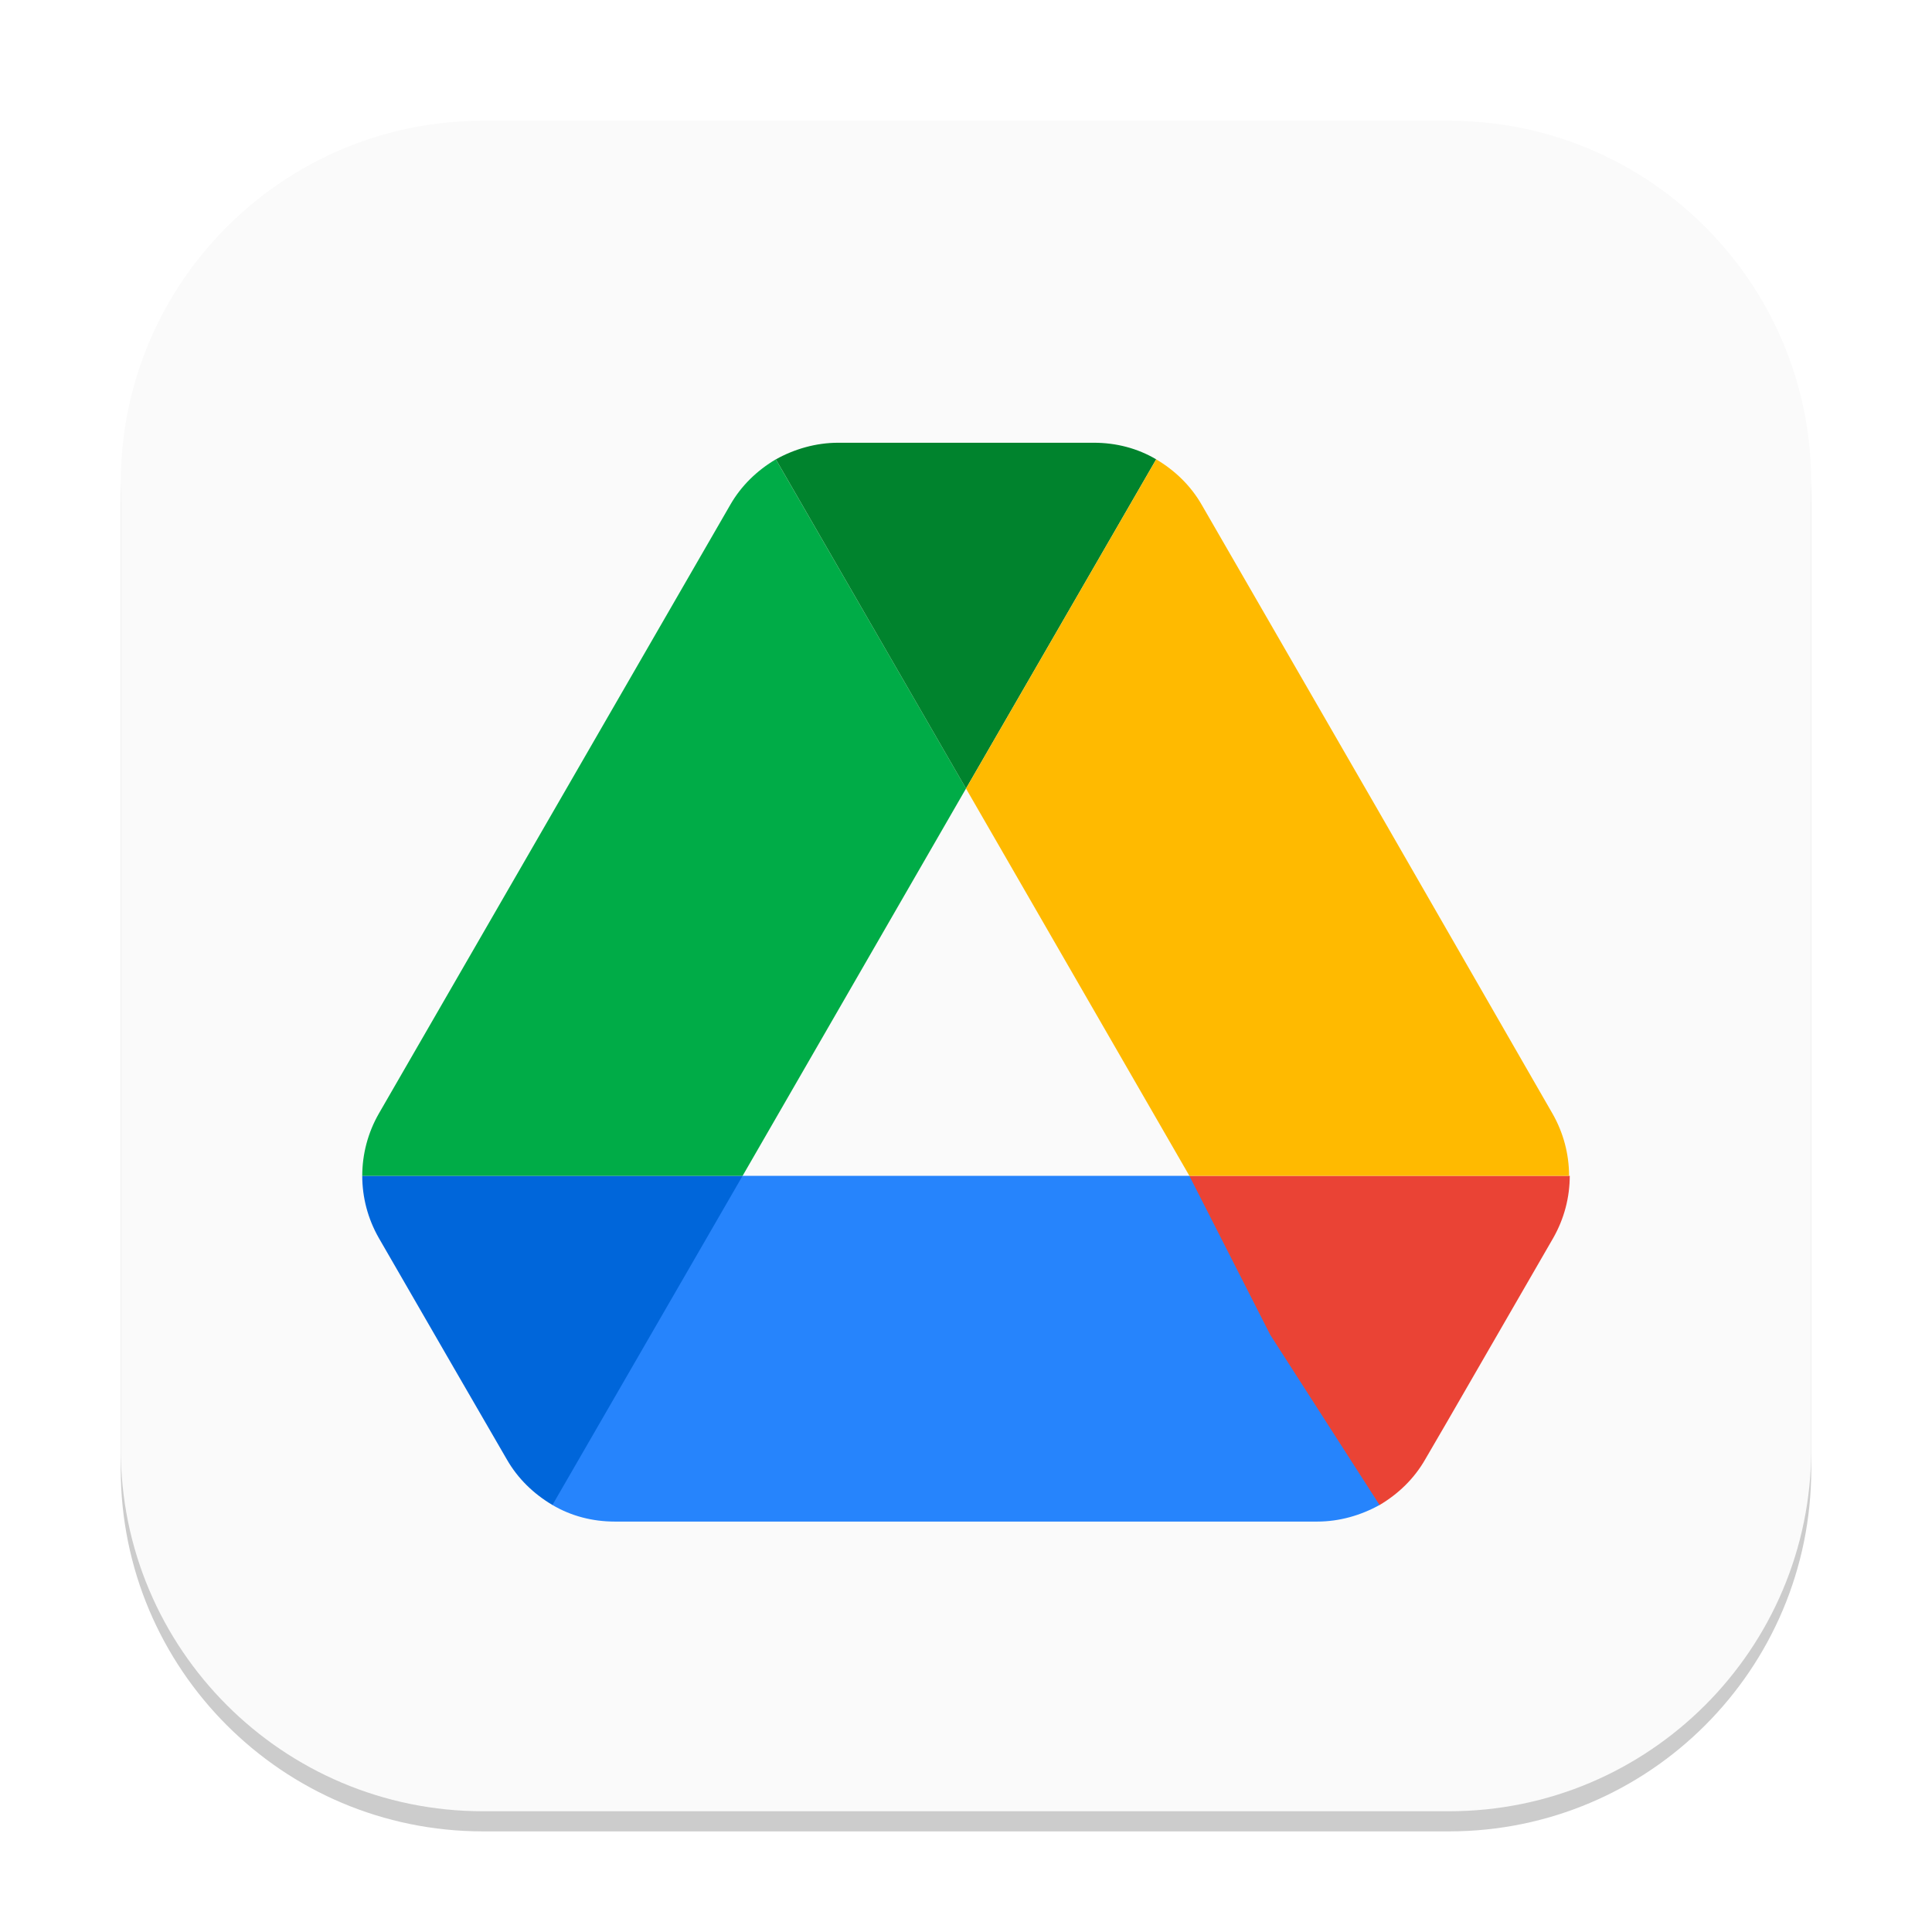
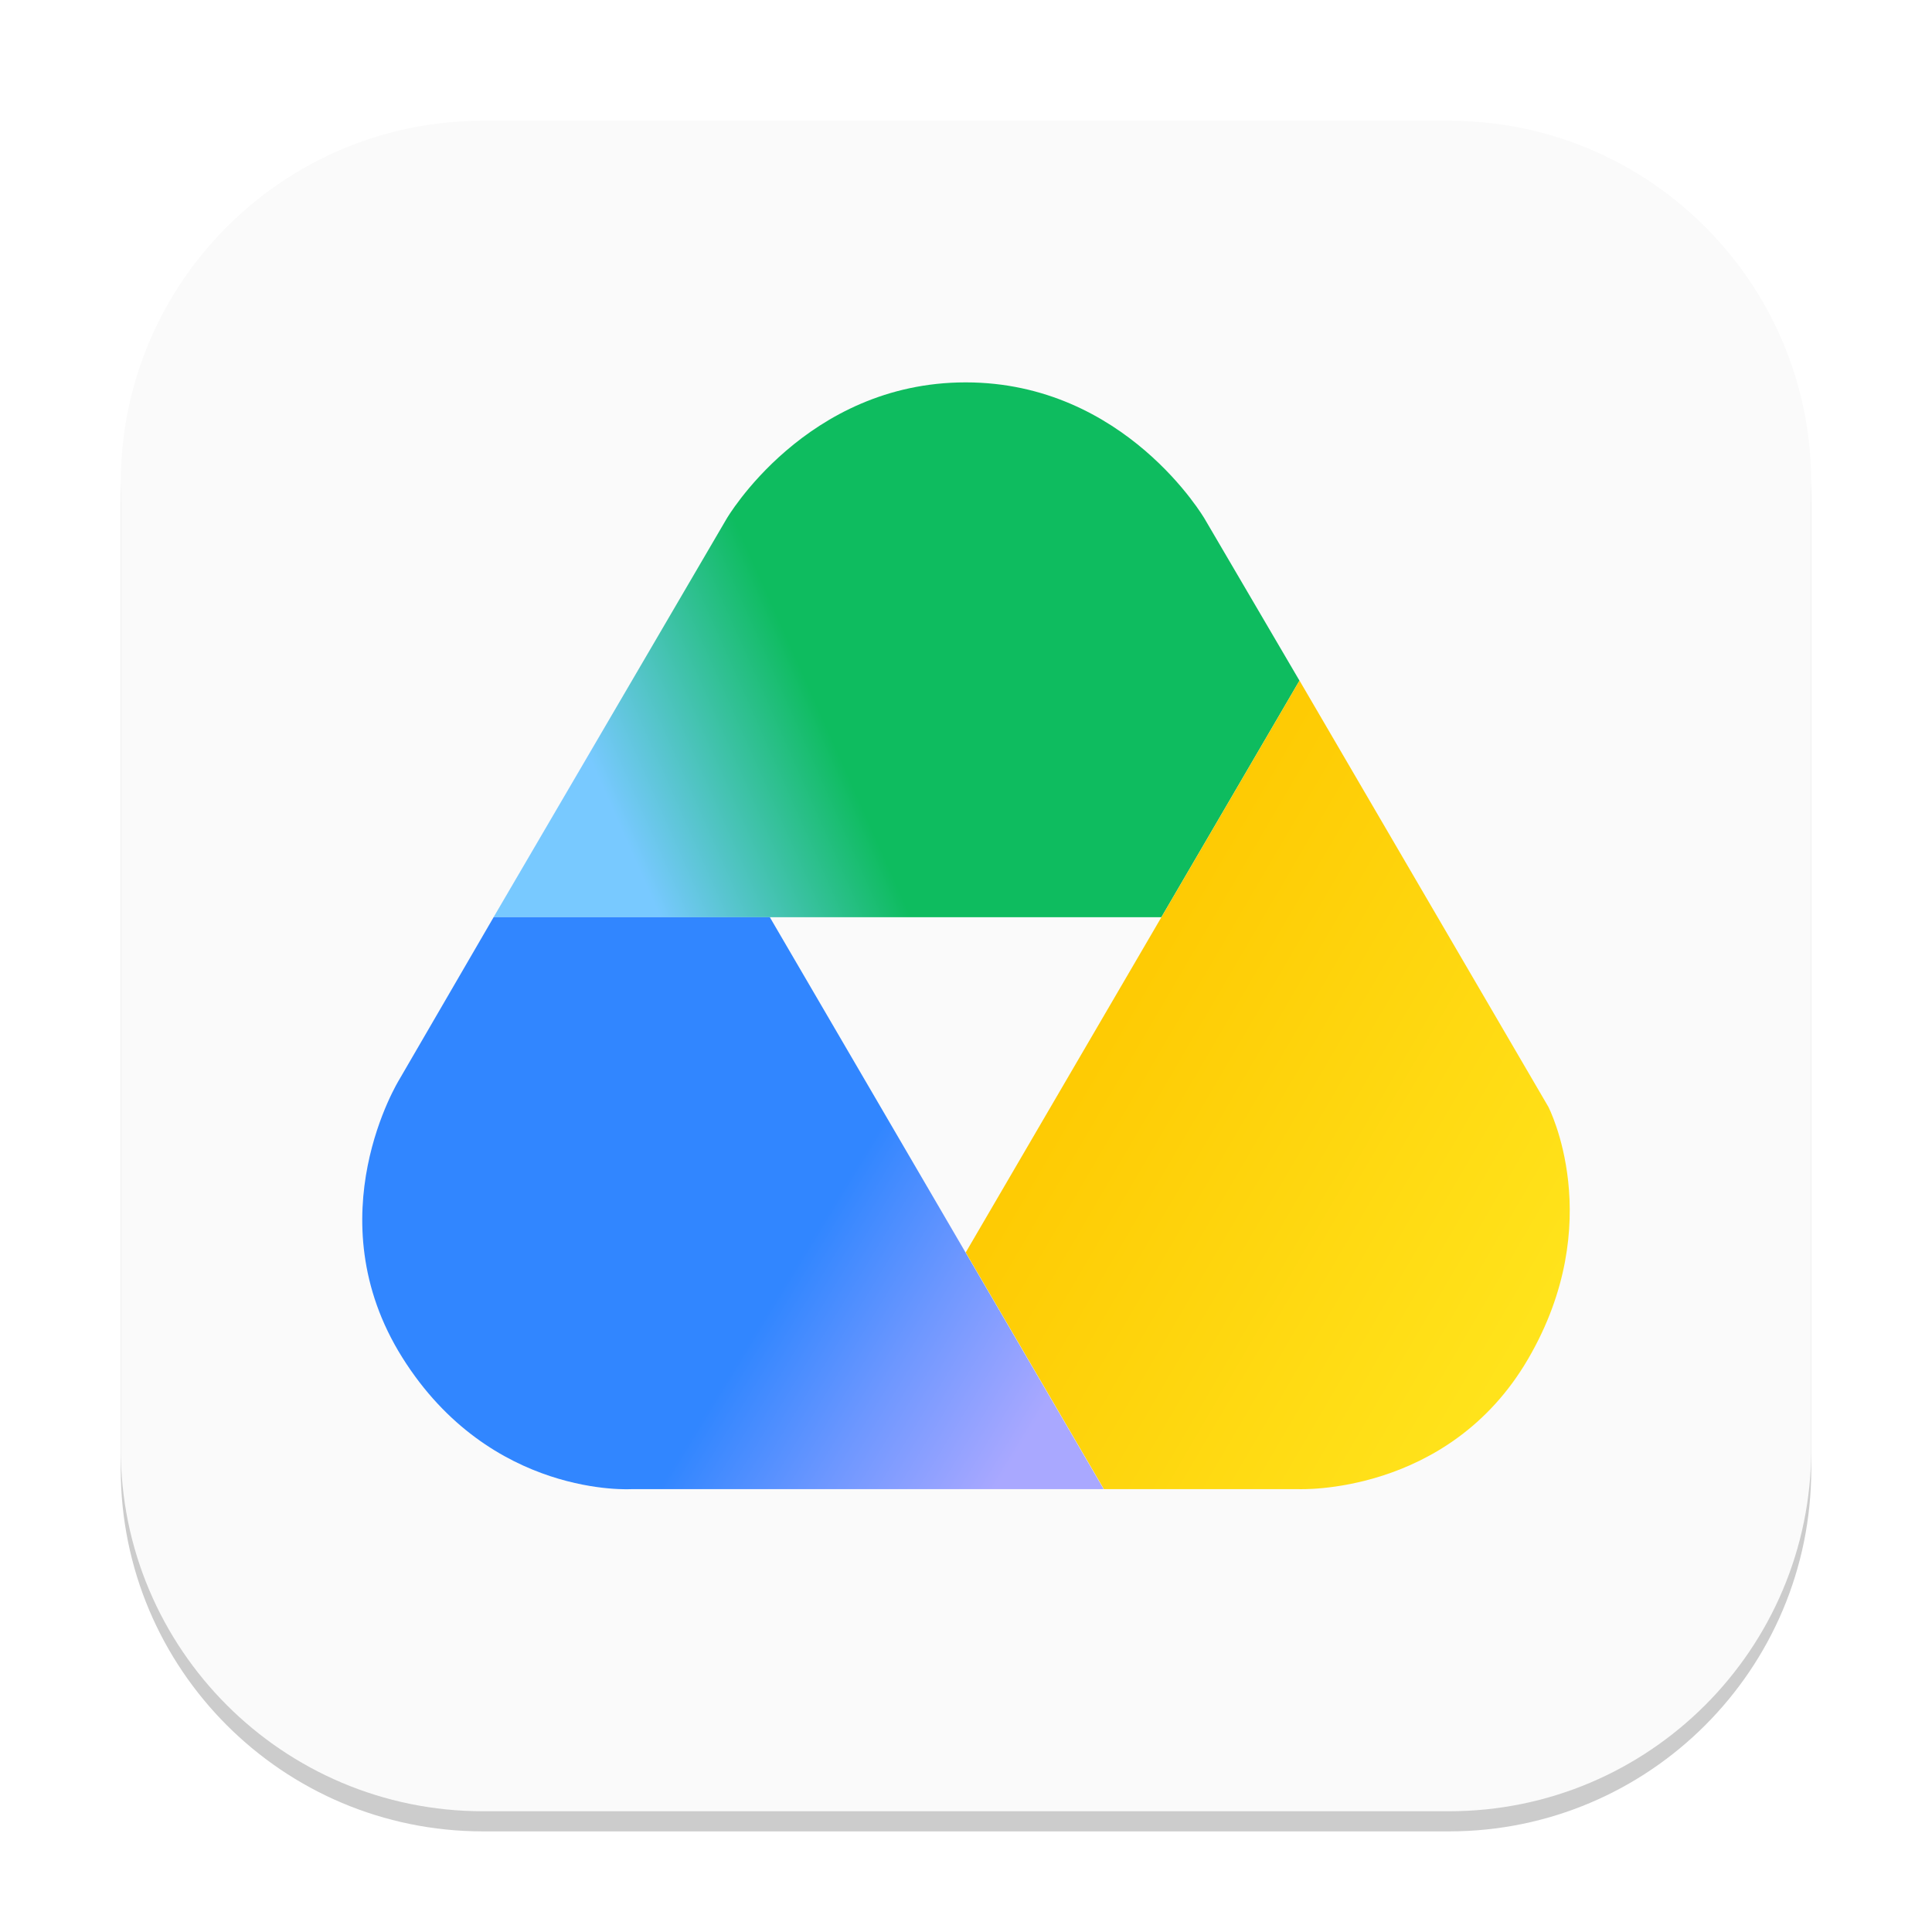
- <svg xmlns="http://www.w3.org/2000/svg" width="96" height="96" viewBox="0 0 96 96" version="1.1" id="svg1">
-   <defs id="defs1" />
-   <rect style="opacity:0.2;fill:#000000;stroke-width:7.35" id="rect1" width="84" height="84" x="6" y="7" ry="18" />
-   <rect style="fill:#fafafa;fill-opacity:1;stroke-width:3" id="rect2" width="84" height="84" x="6" y="6" ry="18" />
-   <g id="g1" transform="scale(2)">
-     <path d="M 29.55,29.213 H 18.45 l -4.411,2.821 -0.314,5.357 c 0.464,0.275 0.997,0.412 1.546,0.412 H 32.729 c 0.55,0 1.082,-0.155 1.546,-0.412 l -0.846,-5.652 z" id="path10-4" style="fill:#2684fc;stroke-width:0.344" />
-     <path d="m 11.268,33.972 1.323,2.285 c 0.275,0.481 0.67,0.859 1.134,1.134 l 4.725,-8.179 H 9 c 0,0.533 0.137,1.065 0.412,1.546 z" id="path2-0" style="fill:#0066da;stroke-width:0.344" />
-     <path d="m 24,19.591 -4.725,-8.179 c -0.464,0.275 -0.859,0.653 -1.134,1.134 L 9.412,27.667 a 3.113,3.113 0 0 0 -0.412,1.546 h 9.45 z" id="path4-3" style="fill:#00ac47;stroke-width:0.344" />
-     <path d="m 34.275,37.392 c 0.464,-0.275 0.859,-0.653 1.134,-1.134 l 0.55,-0.945 2.629,-4.553 C 38.863,30.278 39,29.746 39,29.213 h -9.451 l 2.011,3.952 z" id="path6-0" style="fill:#ea4335;stroke-width:0.344" />
-     <path d="m 24,19.591 4.725,-8.179 C 28.261,11.137 27.729,11 27.179,11 h -6.357 c -0.55,0 -1.082,0.155 -1.546,0.412 z" id="path8-4" style="fill:#00832d;stroke-width:0.344" />
-     <path d="M 34.223,20.107 29.859,12.546 c -0.275,-0.481 -0.67,-0.859 -1.134,-1.134 l -4.725,8.179 5.55,9.622 h 9.433 c 0,-0.533 -0.137,-1.065 -0.412,-1.546 z" id="path12" style="fill:#ffba00;stroke-width:0.344" />
-   </g>
+ <svg xmlns="http://www.w3.org/2000/svg" xmlns:xlink="http://www.w3.org/1999/xlink" width="96" height="96" viewBox="0 0 96 96" version="1.1" id="svg1">
+   <defs id="defs1">
+     <linearGradient xlink:href="#linearGradient13" id="linearGradient14" x1="27.921" y1="4.565" x2="4.362" y2="14.928" gradientUnits="userSpaceOnUse" gradientTransform="matrix(1.499844,0,0,1.486287,17.98444,19)" />
+     <linearGradient id="linearGradient13">
+       <stop style="stop-color:#0ebc5f;stop-opacity:1;" offset="0.554" id="stop13" />
+       <stop style="stop-color:#78c9ff;stop-opacity:1;" offset="0.85" id="stop14" />
+     </linearGradient>
+     <linearGradient xlink:href="#linearGradient15" id="linearGradient16" x1="29.842" y1="40.302" x2="6.873" y2="27" gradientUnits="userSpaceOnUse" gradientTransform="matrix(1.499844,0,0,1.486287,39.07535,12.52873)" />
+     <linearGradient id="linearGradient15">
+       <stop style="stop-color:#ffe921;stop-opacity:1;" offset="0.088" id="stop15" />
+       <stop style="stop-color:#fec700;stop-opacity:1;" offset="1" id="stop16" />
+     </linearGradient>
+     <linearGradient xlink:href="#linearGradient17" id="linearGradient18" x1="-5.282" y1="53.523" x2="-29.531" y2="38.855" gradientUnits="userSpaceOnUse" gradientTransform="matrix(1.499844,0,0,1.486287,63.45551,-3.070231)" />
+     <linearGradient id="linearGradient17">
+       <stop style="stop-color:#a9a8ff;stop-opacity:1;" offset="0.153" id="stop17" />
+       <stop style="stop-color:#6d97ff;stop-opacity:1;" offset="0.328" id="stop19" />
+       <stop style="stop-color:#3186ff;stop-opacity:1;" offset="0.49" id="stop18" />
+     </linearGradient>
+   </defs>
+   <rect style="opacity:0.2;fill:#000000;stroke-width:5.25" id="rect1" width="84" height="84" x="6" y="7" ry="18" />
+   <rect style="fill:#fafafa;stroke-width:3;fill-opacity:1" id="rect2" width="84" height="84" x="6" y="6" ry="18" />
+   <path id="path1" style="fill:url(#linearGradient14);fill-opacity:1;stroke-width:1.493" d="m 36.1,25.785 c 0,0 3.945,-6.785 11.883,-6.785 7.938,0 11.878,6.785 11.878,6.785 l 4.709,8.035 -6.862,11.756 -33.183,4.4e-5 z" />
+   <path id="path2" style="fill:url(#linearGradient16);stroke-width:1.493" d="m 64.572,33.817 -16.586,28.417 6.866,11.76 h 9.655 c 0,0 7.456,0.342 11.425,-6.471 C 79.901,60.71 76.936,54.996 76.936,54.996 Z" />
+   <path id="path3" style="fill:url(#linearGradient18);stroke-width:1.493" d="m 31.39,73.994 c 0,0 -7.008,0.458 -11.399,-6.539 C 15.6,60.457 19.843,53.638 19.843,53.638 l 4.684,-8.062 H 38.253 L 54.841,73.994 Z" />
</svg>
